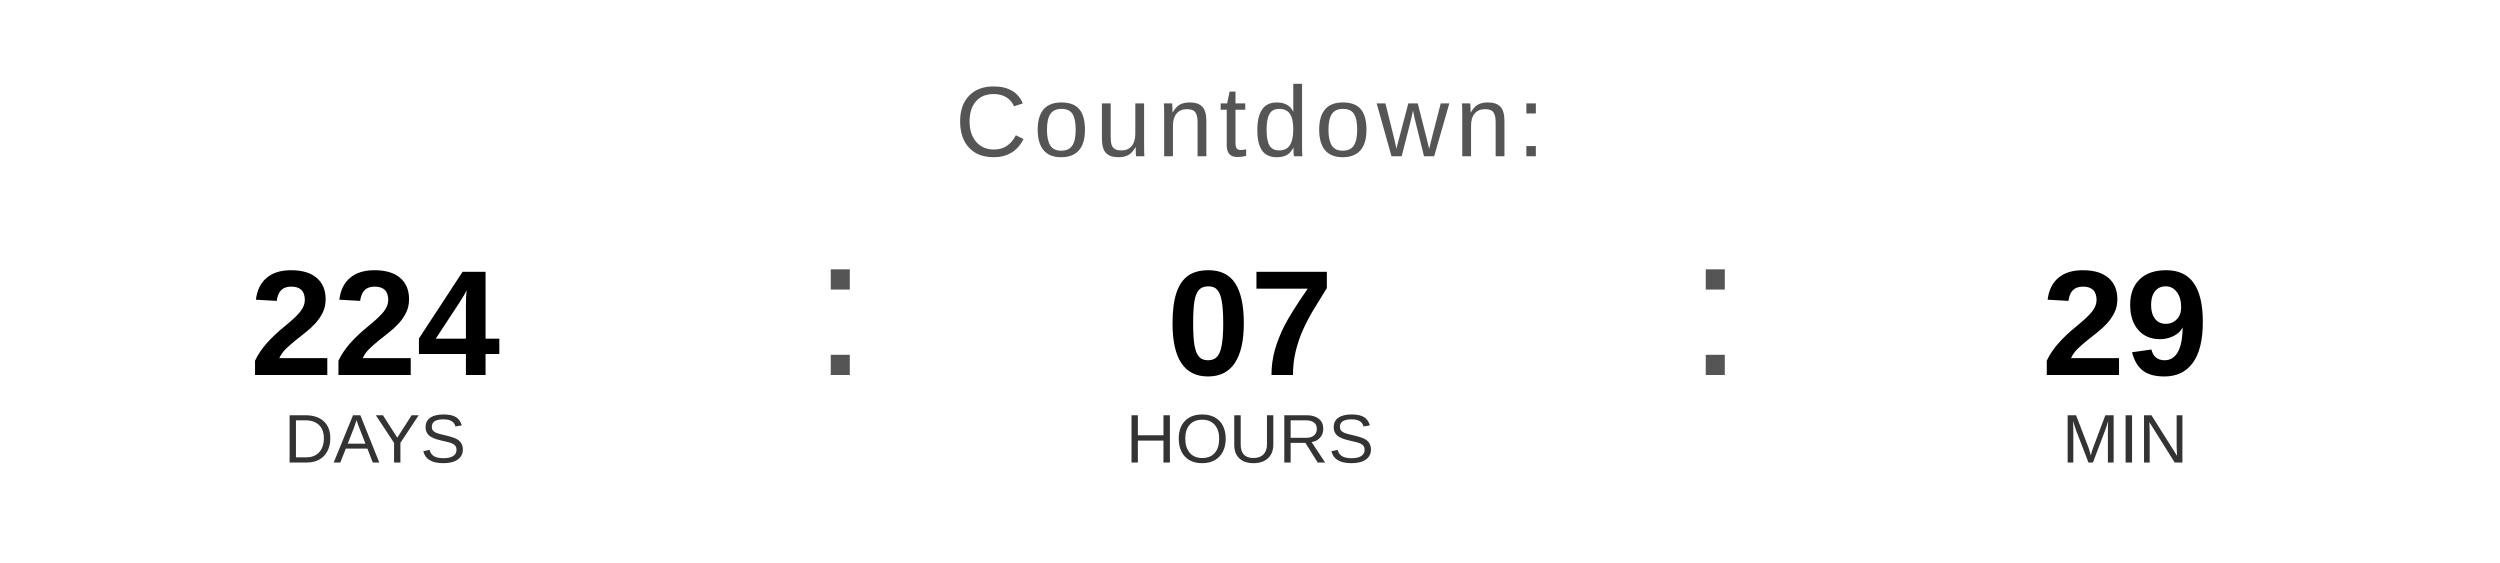
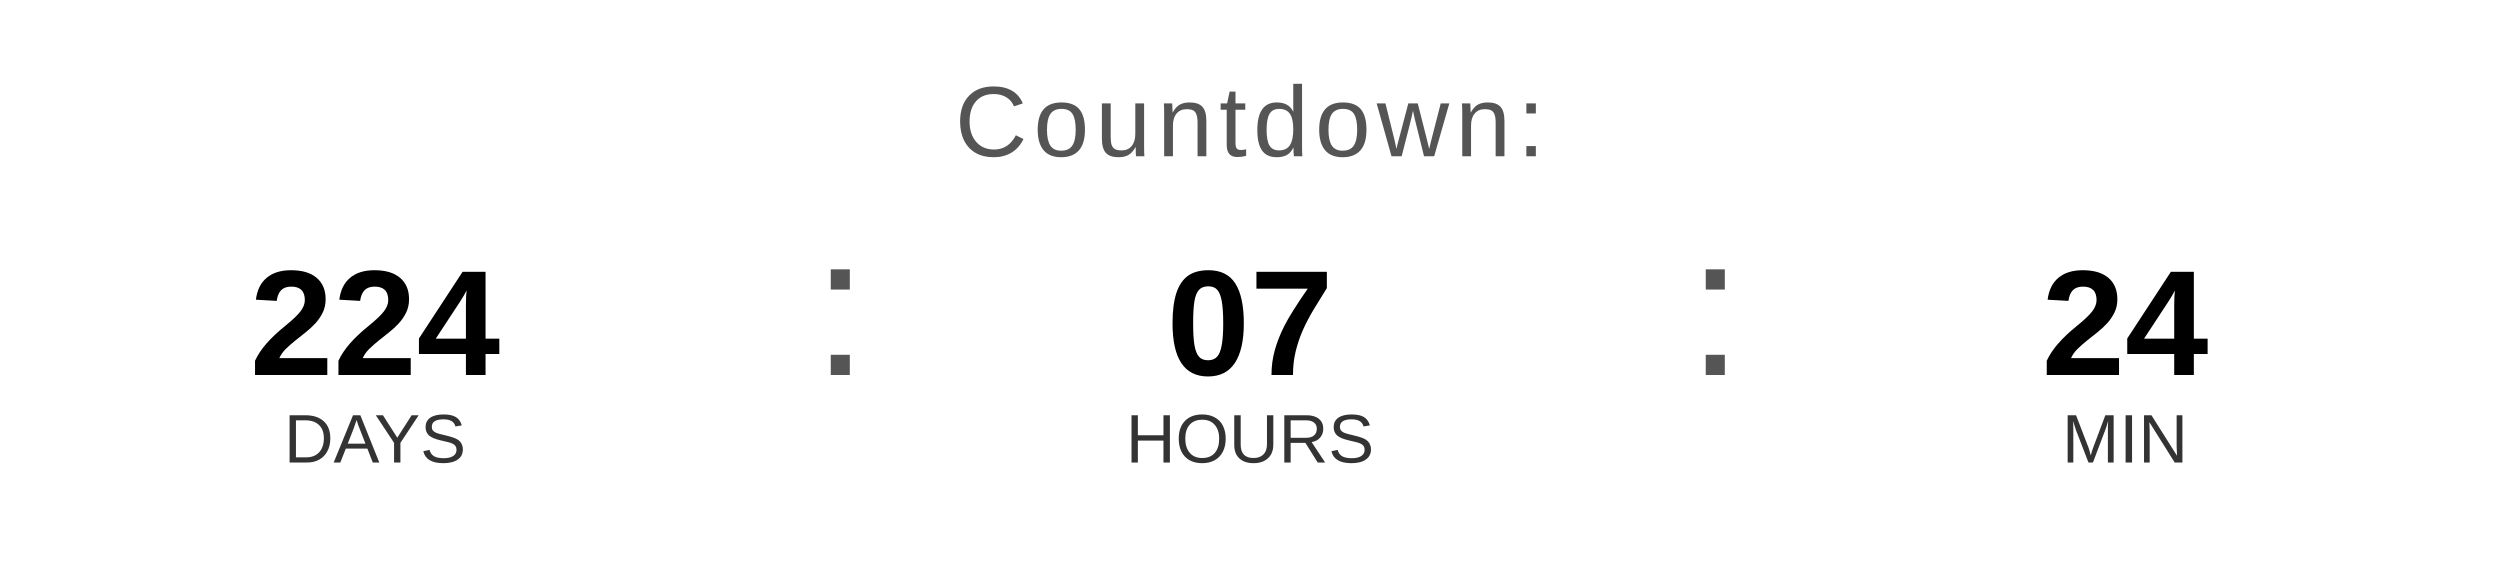
<svg xmlns="http://www.w3.org/2000/svg" width="400" height="90" viewBox="0 0 400 90">
  <text x="200" y="25" font-family="Arial, Helvetica, sans-serif" font-size="16" fill="#555555" text-anchor="middle" letter-spacing="1">
    Countdown:
  </text>
  <text x="60" y="60" font-family="Arial, Helvetica, sans-serif" font-size="24" font-weight="bold" fill="#000000" text-anchor="middle">224</text>
  <text x="60" y="74" font-family="Arial, Helvetica, sans-serif" font-size="11" fill="#333333" text-anchor="middle">DAYS</text>
  <text x="130" y="60" font-family="Arial, sans-serif" font-size="32" fill="#555555">:</text>
  <text x="200" y="60" font-family="Arial, Helvetica, sans-serif" font-size="24" font-weight="bold" fill="#000000" text-anchor="middle">07</text>
  <text x="200" y="74" font-family="Arial, Helvetica, sans-serif" font-size="11" fill="#333333" text-anchor="middle">HOURS</text>
  <text x="270" y="60" font-family="Arial, sans-serif" font-size="32" fill="#555555">:</text>
-   <text x="340" y="60" font-family="Arial, Helvetica, sans-serif" font-size="24" font-weight="bold" fill="#000000" text-anchor="middle">29</text>
+   <text x="340" y="60" font-family="Arial, Helvetica, sans-serif" font-size="24" font-weight="bold" fill="#000000" text-anchor="middle">24</text>
  <text x="340" y="74" font-family="Arial, Helvetica, sans-serif" font-size="11" fill="#333333" text-anchor="middle">MIN</text>
</svg>
